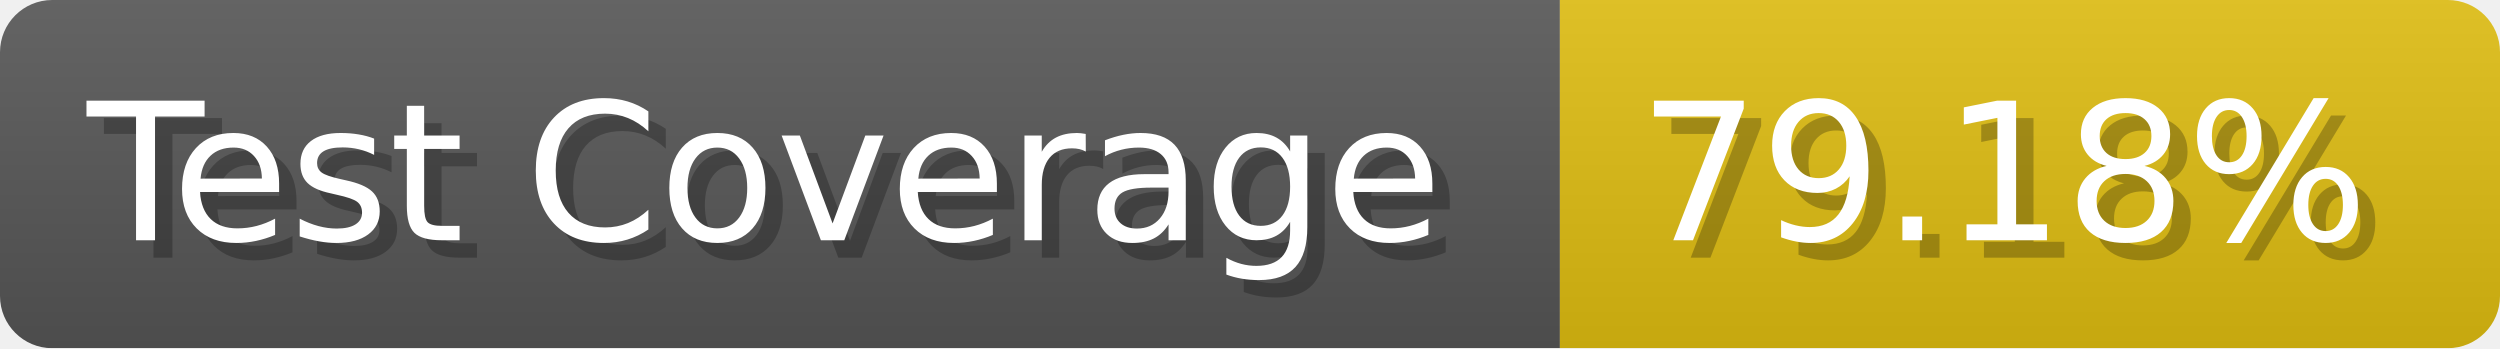
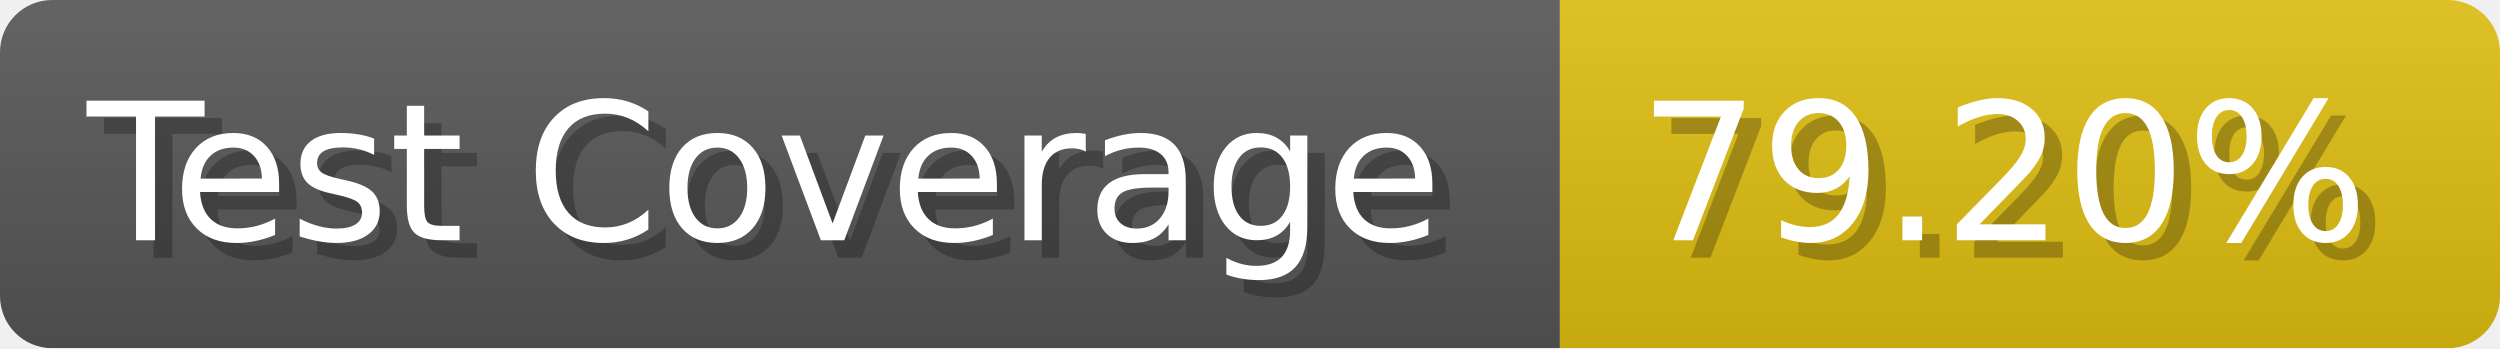
- <svg xmlns="http://www.w3.org/2000/svg" width="143.6" height="20" viewBox="0 0 1436 200" role="img" aria-label="Test Coverage: 79.18%">
+ <svg xmlns="http://www.w3.org/2000/svg" width="143.6" height="20" viewBox="0 0 1436 200" role="img" aria-label="Test Coverage: 79.20%">
  <linearGradient id="a" x2="0" y2="100%">
    <stop offset="0" stop-opacity=".1" stop-color="#EEE" />
    <stop offset="1" stop-opacity=".1" />
  </linearGradient>
  <mask id="m">
    <rect width="1436" height="200" rx="30" fill="#FFF" />
  </mask>
  <g mask="url(#m)">
    <rect width="896" height="200" fill="#555" />
    <rect width="540" height="200" fill="#DB1" x="896" />
    <rect width="1436" height="200" fill="url(#a)" />
  </g>
  <g aria-hidden="true" fill="#fff" text-anchor="start" font-family="Verdana,DejaVu Sans,sans-serif" font-size="110">
    <text x="60" y="148" textLength="796" fill="#000" opacity="0.25">Test Coverage</text>
    <text x="50" y="138" textLength="796">Test Coverage</text>
-     <text x="951" y="148" textLength="440" fill="#000" opacity="0.25">79.18%</text>
-     <text x="941" y="138" textLength="440">79.18%</text>
+     <text x="951" y="148" textLength="440" fill="#000" opacity="0.25">79.20%</text>
+     <text x="941" y="138" textLength="440">79.20%</text>
  </g>
</svg>
